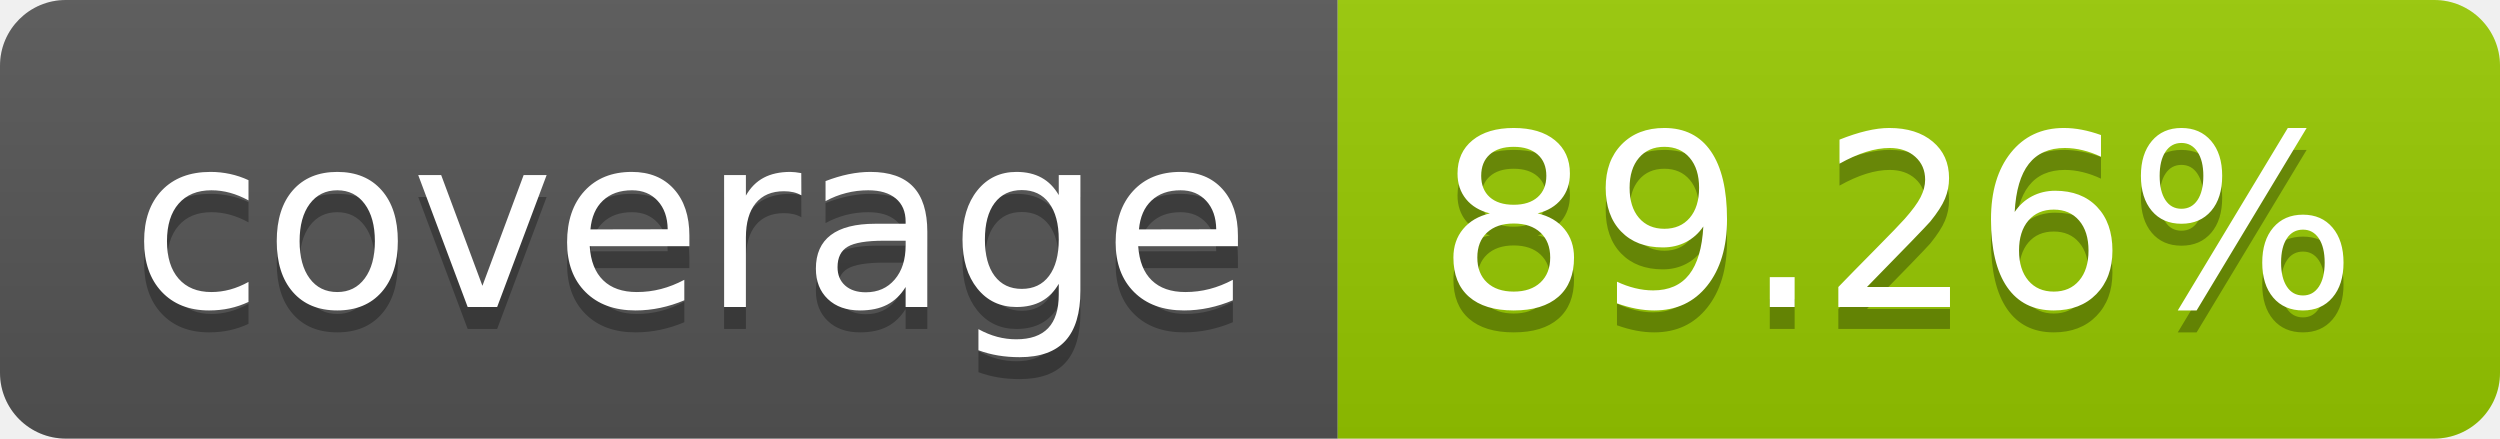
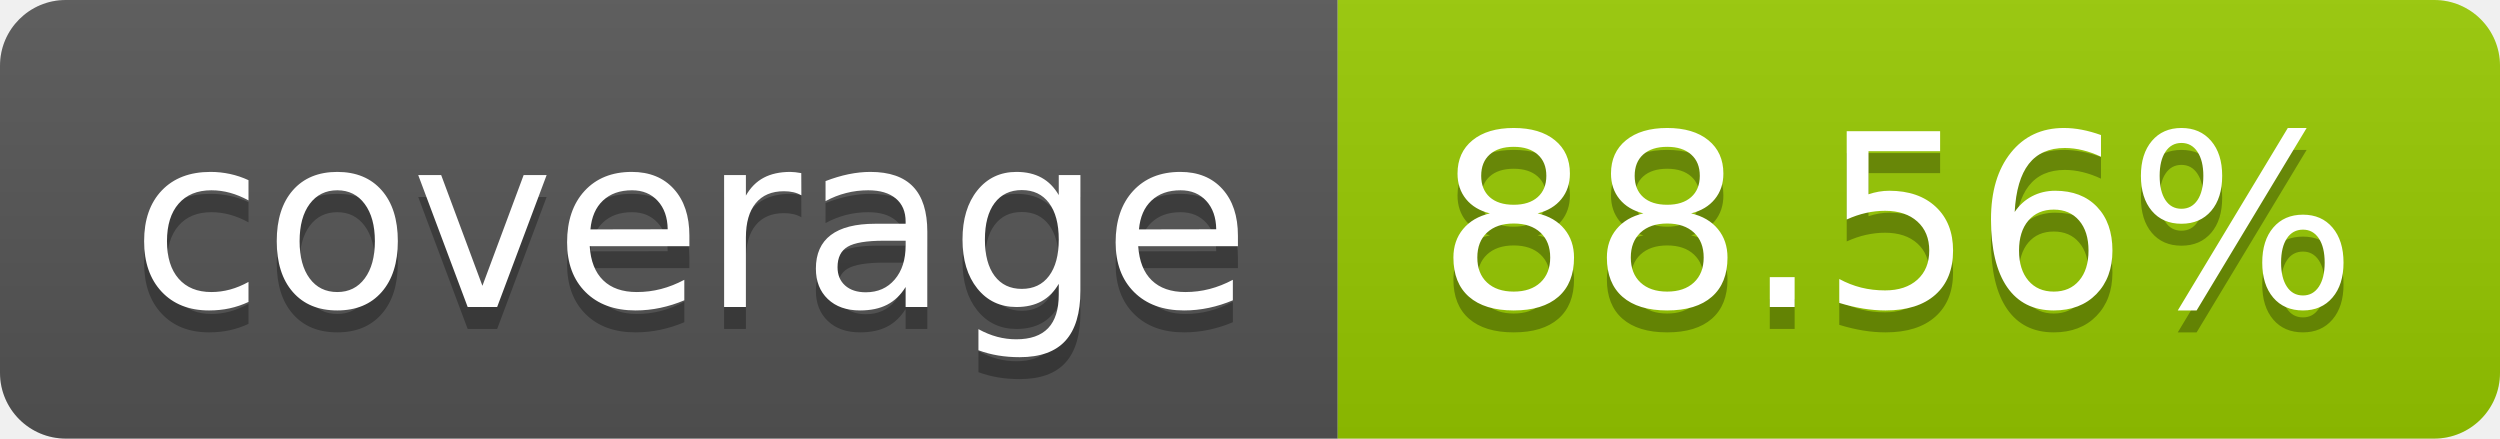
- <svg xmlns="http://www.w3.org/2000/svg" width="114" height="20" role="img" aria-label="coverage: 89.26%">
+ <svg xmlns="http://www.w3.org/2000/svg" width="114" height="20" role="img" aria-label="coverage: 88.56%">
  <linearGradient id="s" x2="0" y2="100%">
    <stop offset="0" stop-color="#bbb" stop-opacity=".1" />
    <stop offset="1" stop-opacity=".1" />
  </linearGradient>
  <clipPath id="r">
    <rect width="114" height="20" rx="3" fill="#fff" />
  </clipPath>
  <g clip-path="url(#r)">
    <rect width="61" height="20" fill="#555" />
    <rect x="61" width="53" height="20" fill="#97ca00" />
    <rect width="114" height="20" fill="url(#s)" />
  </g>
  <g fill="#fff" text-anchor="middle" font-family="Verdana,Geneva,DejaVu Sans,sans-serif" text-rendering="geometricPrecision" font-size="110">
    <text aria-hidden="true" x="315" y="150" fill="#010101" fill-opacity=".3" transform="scale(.1)" textLength="510">coverage</text>
    <text x="315" y="140" transform="scale(.1)" fill="#fff" textLength="510">coverage</text>
-     <text aria-hidden="true" x="865" y="150" fill="#010101" fill-opacity=".3" transform="scale(.1)" textLength="430">89.26%</text>
-     <text x="865" y="140" transform="scale(.1)" fill="#fff" textLength="430">89.26%</text>
+     <text aria-hidden="true" x="865" y="150" fill="#010101" fill-opacity=".3" transform="scale(.1)" textLength="430">88.56%</text>
+     <text x="865" y="140" transform="scale(.1)" fill="#fff" textLength="430">88.56%</text>
  </g>
</svg>
